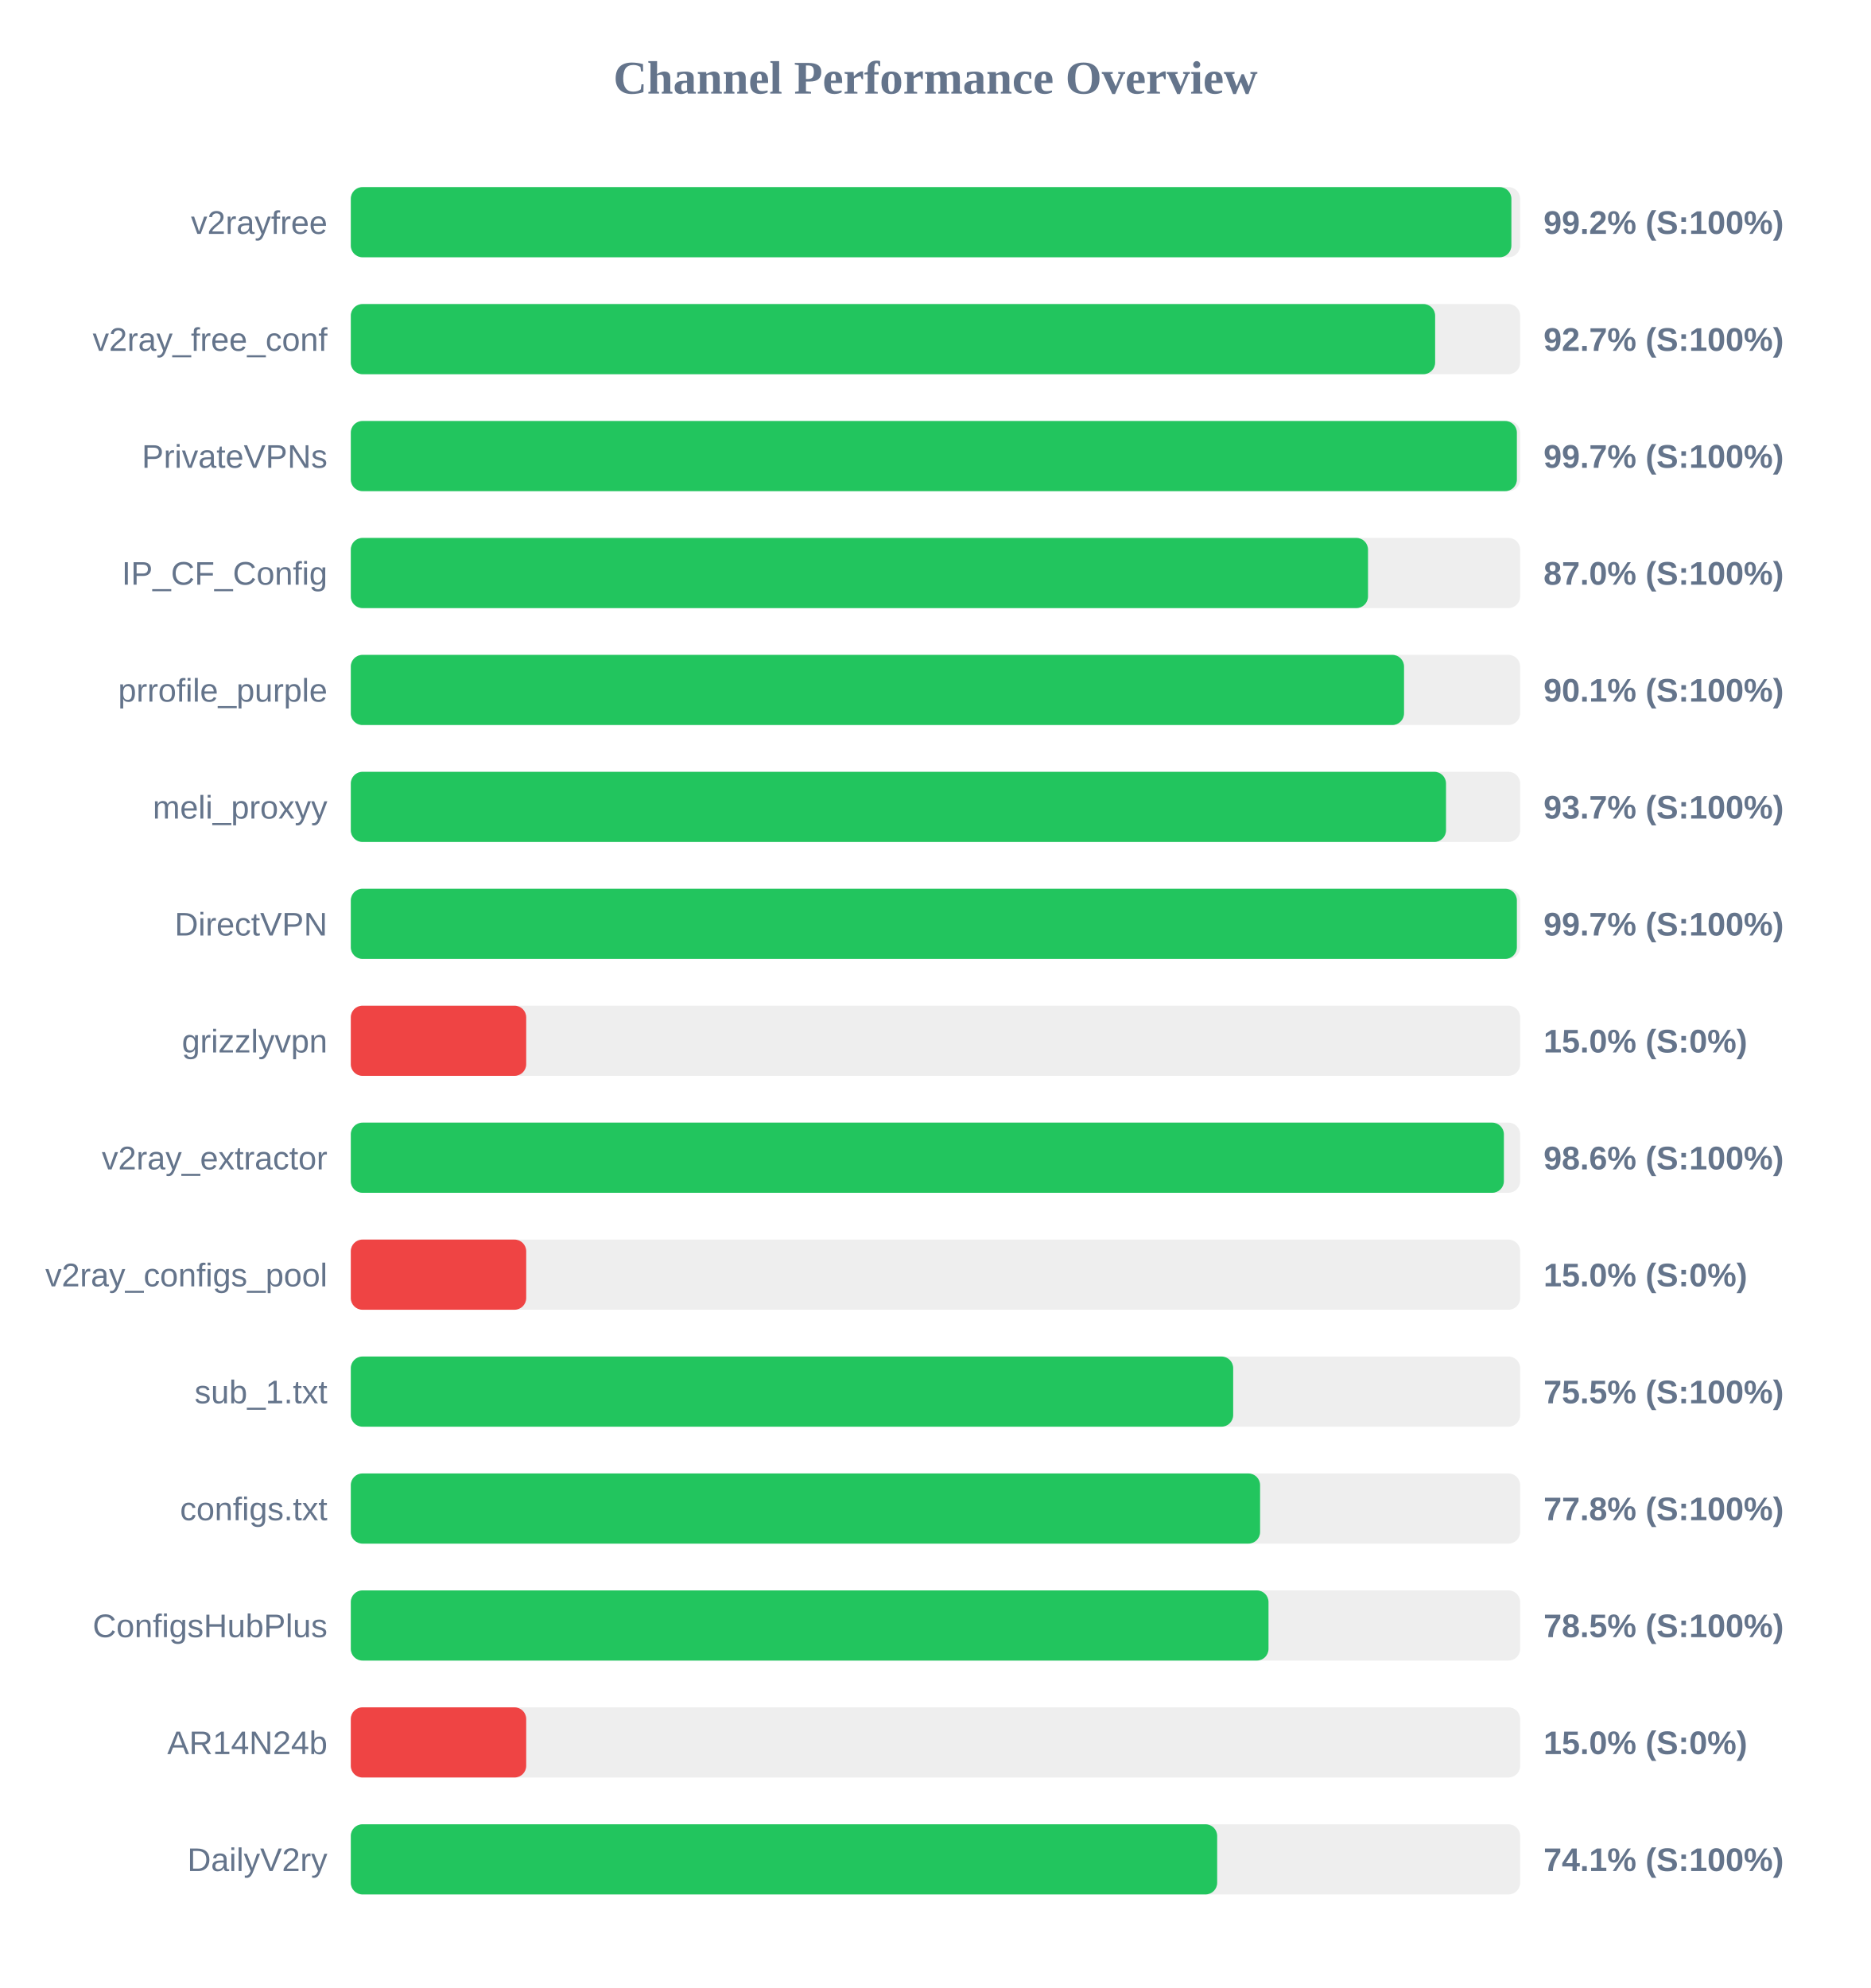
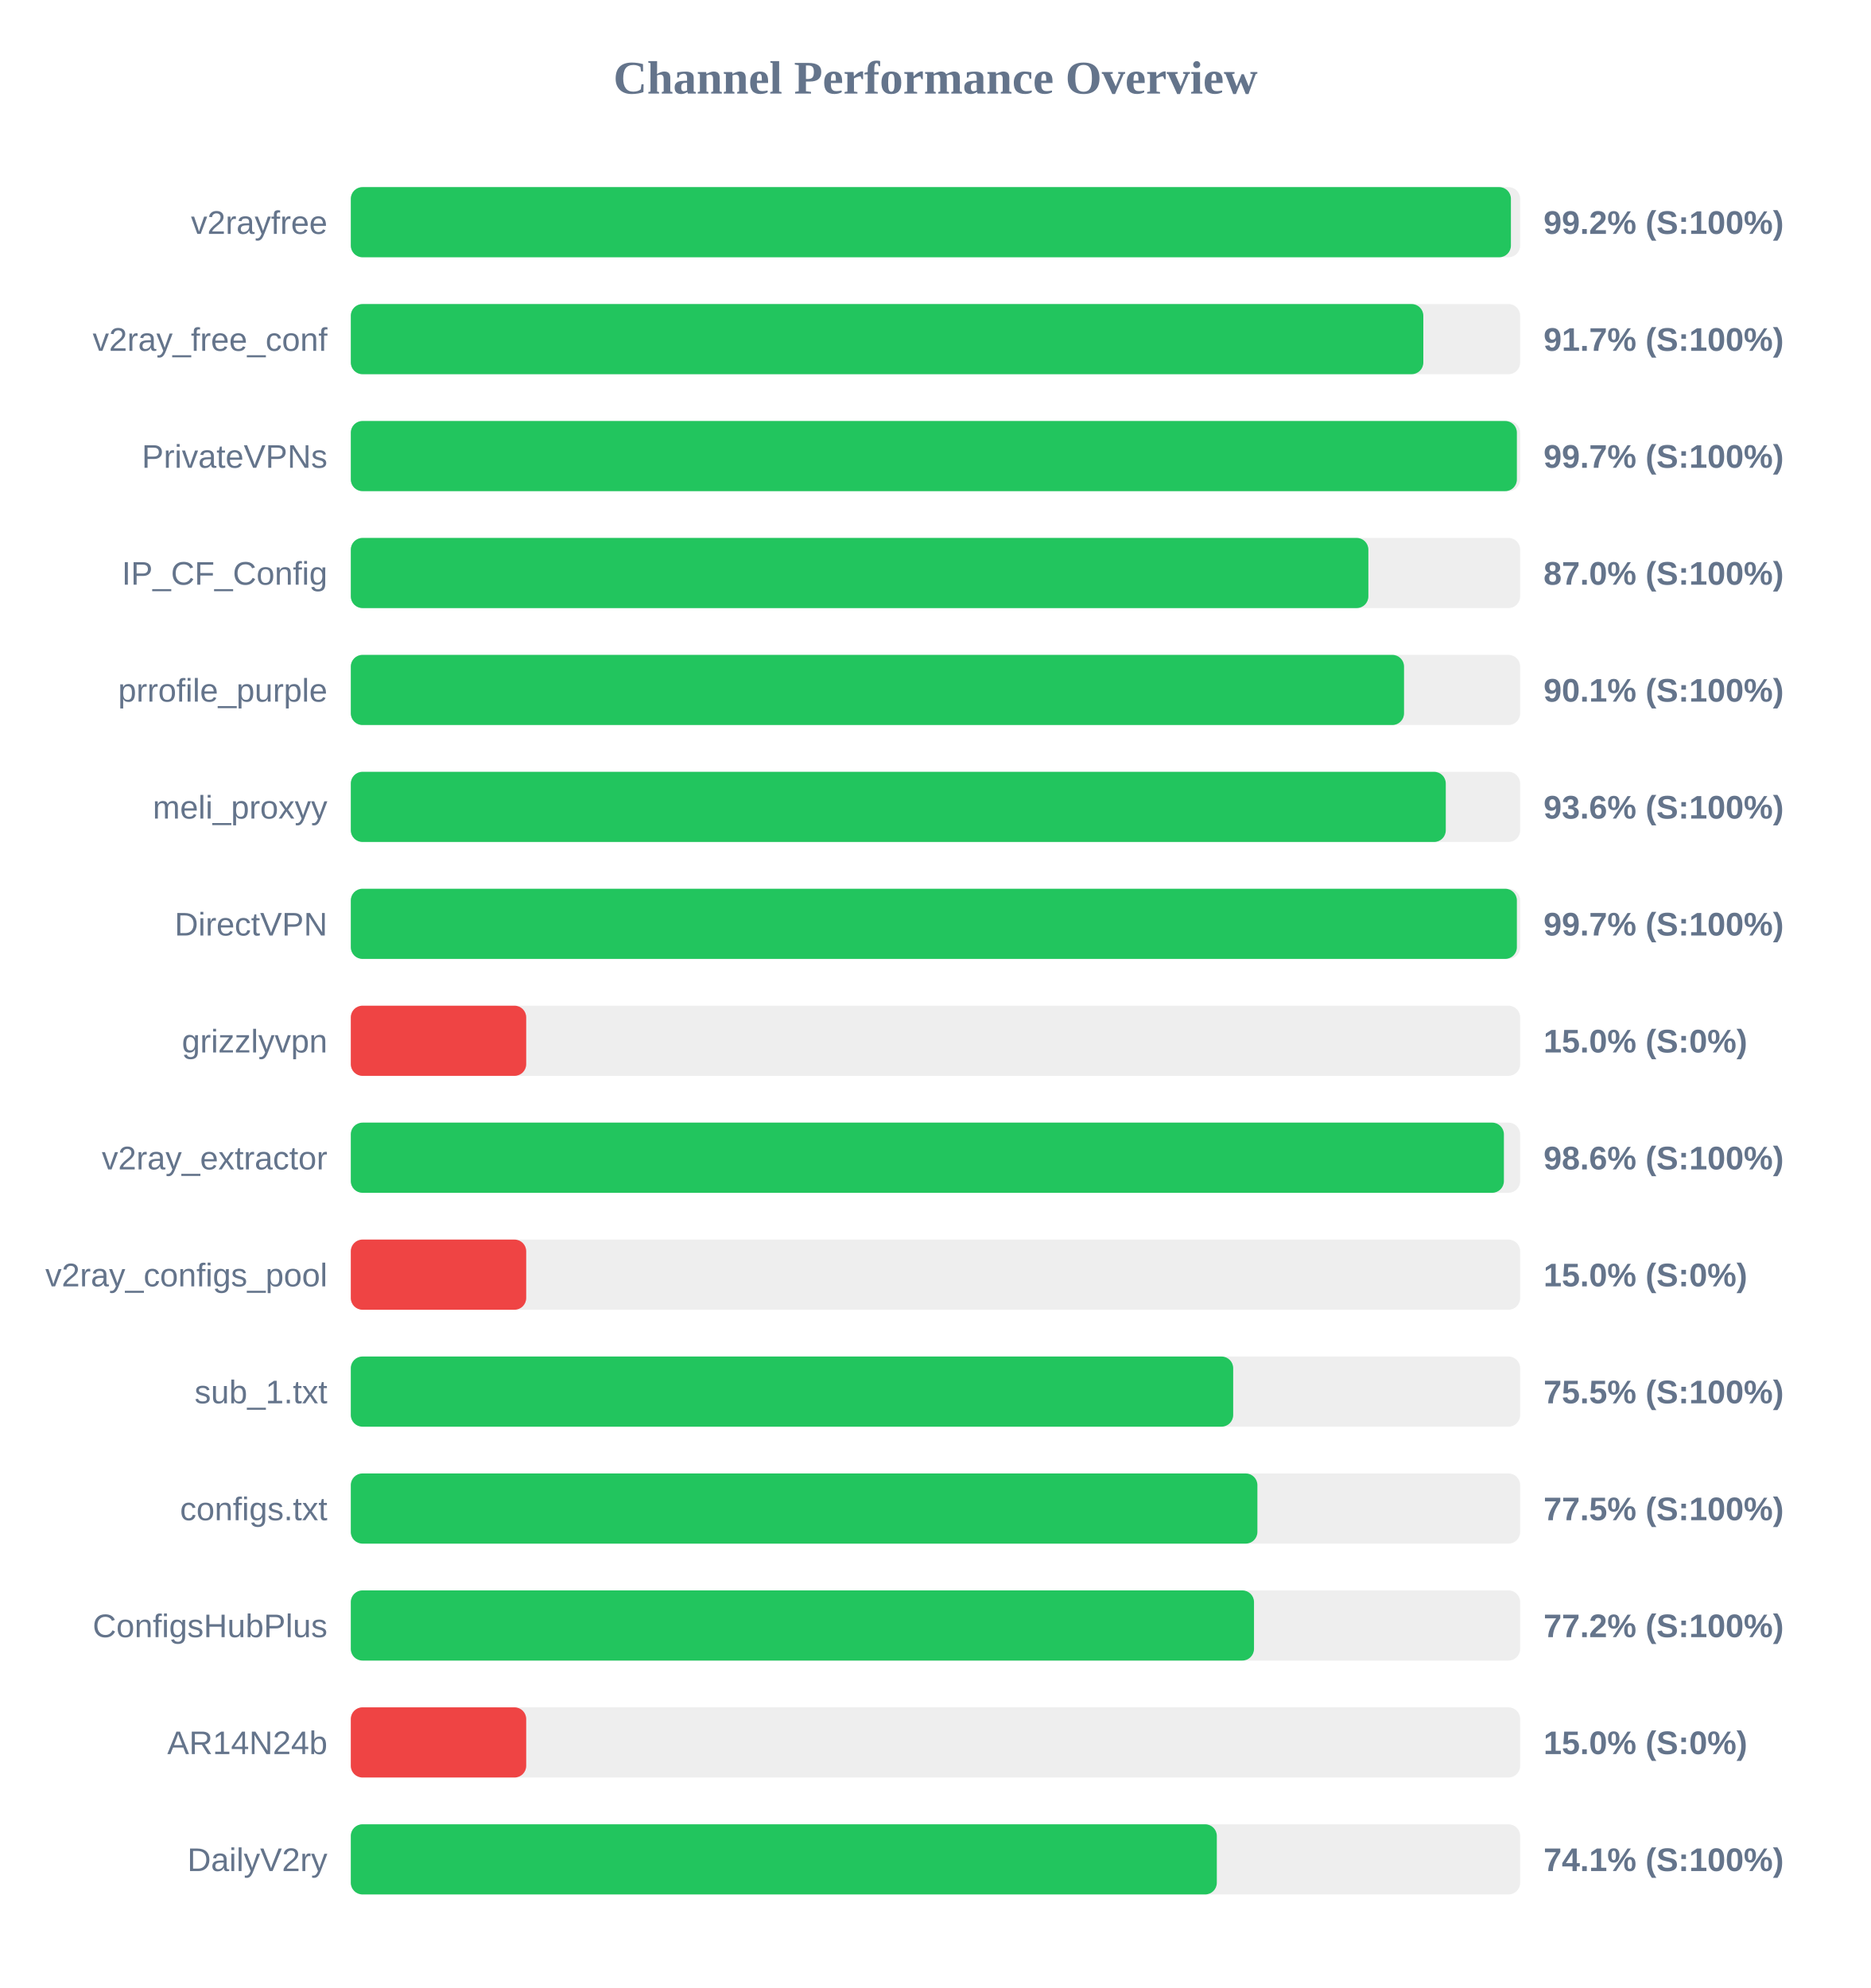
<svg xmlns="http://www.w3.org/2000/svg" width="800" height="850" version="1.1">
  <style>
        .row { font: 14px Arial; fill: #64748b; }
        .score { font: bold 14px Arial; fill: #64748b; }
    </style>
  <text x="400" y="40" text-anchor="middle" font-size="20px" font-weight="bold" fill="#64748b">Channel Performance Overview</text>
  <rect x="150" y="80" width="500" height="30" fill="#eee" rx="5" />
-   <rect x="150" y="80" width="496.25" height="30" fill="#22c55e" rx="5" />
+   <rect x="150" y="80" width="496.05" height="30" fill="#22c55e" rx="5" />
  <text x="140" y="100" text-anchor="end" class="row">v2rayfree</text>
  <text x="660" y="100" text-anchor="start" class="score">99.2% (S:100%)</text>
  <rect x="150" y="130" width="500" height="30" fill="#eee" rx="5" />
-   <rect x="150" y="130" width="463.65" height="30" fill="#22c55e" rx="5" />
+   <rect x="150" y="130" width="458.6" height="30" fill="#22c55e" rx="5" />
  <text x="140" y="150" text-anchor="end" class="row">v2ray_free_conf</text>
-   <text x="660" y="150" text-anchor="start" class="score">92.7% (S:100%)</text>
+   <text x="660" y="150" text-anchor="start" class="score">91.7% (S:100%)</text>
  <rect x="150" y="180" width="500" height="30" fill="#eee" rx="5" />
  <rect x="150" y="180" width="498.6" height="30" fill="#22c55e" rx="5" />
  <text x="140" y="200" text-anchor="end" class="row">PrivateVPNs</text>
  <text x="660" y="200" text-anchor="start" class="score">99.7% (S:100%)</text>
  <rect x="150" y="230" width="500" height="30" fill="#eee" rx="5" />
-   <rect x="150" y="230" width="434.95" height="30" fill="#22c55e" rx="5" />
+   <rect x="150" y="230" width="435.1" height="30" fill="#22c55e" rx="5" />
  <text x="140" y="250" text-anchor="end" class="row">IP_CF_Config</text>
  <text x="660" y="250" text-anchor="start" class="score">87.0% (S:100%)</text>
  <rect x="150" y="280" width="500" height="30" fill="#eee" rx="5" />
  <rect x="150" y="280" width="450.35" height="30" fill="#22c55e" rx="5" />
  <text x="140" y="300" text-anchor="end" class="row">prrofile_purple</text>
  <text x="660" y="300" text-anchor="start" class="score">90.1% (S:100%)</text>
  <rect x="150" y="330" width="500" height="30" fill="#eee" rx="5" />
-   <rect x="150" y="330" width="468.3" height="30" fill="#22c55e" rx="5" />
+   <rect x="150" y="330" width="468.2" height="30" fill="#22c55e" rx="5" />
  <text x="140" y="350" text-anchor="end" class="row">meli_proxyy</text>
-   <text x="660" y="350" text-anchor="start" class="score">93.7% (S:100%)</text>
+   <text x="660" y="350" text-anchor="start" class="score">93.6% (S:100%)</text>
  <rect x="150" y="380" width="500" height="30" fill="#eee" rx="5" />
  <rect x="150" y="380" width="498.6" height="30" fill="#22c55e" rx="5" />
  <text x="140" y="400" text-anchor="end" class="row">DirectVPN</text>
  <text x="660" y="400" text-anchor="start" class="score">99.7% (S:100%)</text>
  <rect x="150" y="430" width="500" height="30" fill="#eee" rx="5" />
  <rect x="150" y="430" width="75.0" height="30" fill="#ef4444" rx="5" />
  <text x="140" y="450" text-anchor="end" class="row">grizzlyvpn</text>
  <text x="660" y="450" text-anchor="start" class="score">15.0% (S:0%)</text>
  <rect x="150" y="480" width="500" height="30" fill="#eee" rx="5" />
  <rect x="150" y="480" width="493.05" height="30" fill="#22c55e" rx="5" />
  <text x="140" y="500" text-anchor="end" class="row">v2ray_extractor</text>
  <text x="660" y="500" text-anchor="start" class="score">98.6% (S:100%)</text>
  <rect x="150" y="530" width="500" height="30" fill="#eee" rx="5" />
  <rect x="150" y="530" width="75.0" height="30" fill="#ef4444" rx="5" />
  <text x="140" y="550" text-anchor="end" class="row">v2ray_configs_pool</text>
  <text x="660" y="550" text-anchor="start" class="score">15.0% (S:0%)</text>
  <rect x="150" y="580" width="500" height="30" fill="#eee" rx="5" />
  <rect x="150" y="580" width="377.3" height="30" fill="#22c55e" rx="5" />
  <text x="140" y="600" text-anchor="end" class="row">sub_1.txt</text>
  <text x="660" y="600" text-anchor="start" class="score">75.5% (S:100%)</text>
  <rect x="150" y="630" width="500" height="30" fill="#eee" rx="5" />
-   <rect x="150" y="630" width="388.8" height="30" fill="#22c55e" rx="5" />
+   <rect x="150" y="630" width="387.65" height="30" fill="#22c55e" rx="5" />
  <text x="140" y="650" text-anchor="end" class="row">configs.txt</text>
-   <text x="660" y="650" text-anchor="start" class="score">77.8% (S:100%)</text>
+   <text x="660" y="650" text-anchor="start" class="score">77.5% (S:100%)</text>
  <rect x="150" y="680" width="500" height="30" fill="#eee" rx="5" />
-   <rect x="150" y="680" width="392.4" height="30" fill="#22c55e" rx="5" />
+   <rect x="150" y="680" width="386.2" height="30" fill="#22c55e" rx="5" />
  <text x="140" y="700" text-anchor="end" class="row">ConfigsHubPlus</text>
-   <text x="660" y="700" text-anchor="start" class="score">78.5% (S:100%)</text>
+   <text x="660" y="700" text-anchor="start" class="score">77.2% (S:100%)</text>
  <rect x="150" y="730" width="500" height="30" fill="#eee" rx="5" />
  <rect x="150" y="730" width="75.0" height="30" fill="#ef4444" rx="5" />
  <text x="140" y="750" text-anchor="end" class="row">AR14N24b</text>
  <text x="660" y="750" text-anchor="start" class="score">15.0% (S:0%)</text>
  <rect x="150" y="780" width="500" height="30" fill="#eee" rx="5" />
-   <rect x="150" y="780" width="370.45" height="30" fill="#22c55e" rx="5" />
+   <rect x="150" y="780" width="370.3" height="30" fill="#22c55e" rx="5" />
  <text x="140" y="800" text-anchor="end" class="row">DailyV2ry</text>
  <text x="660" y="800" text-anchor="start" class="score">74.1% (S:100%)</text>
</svg>
